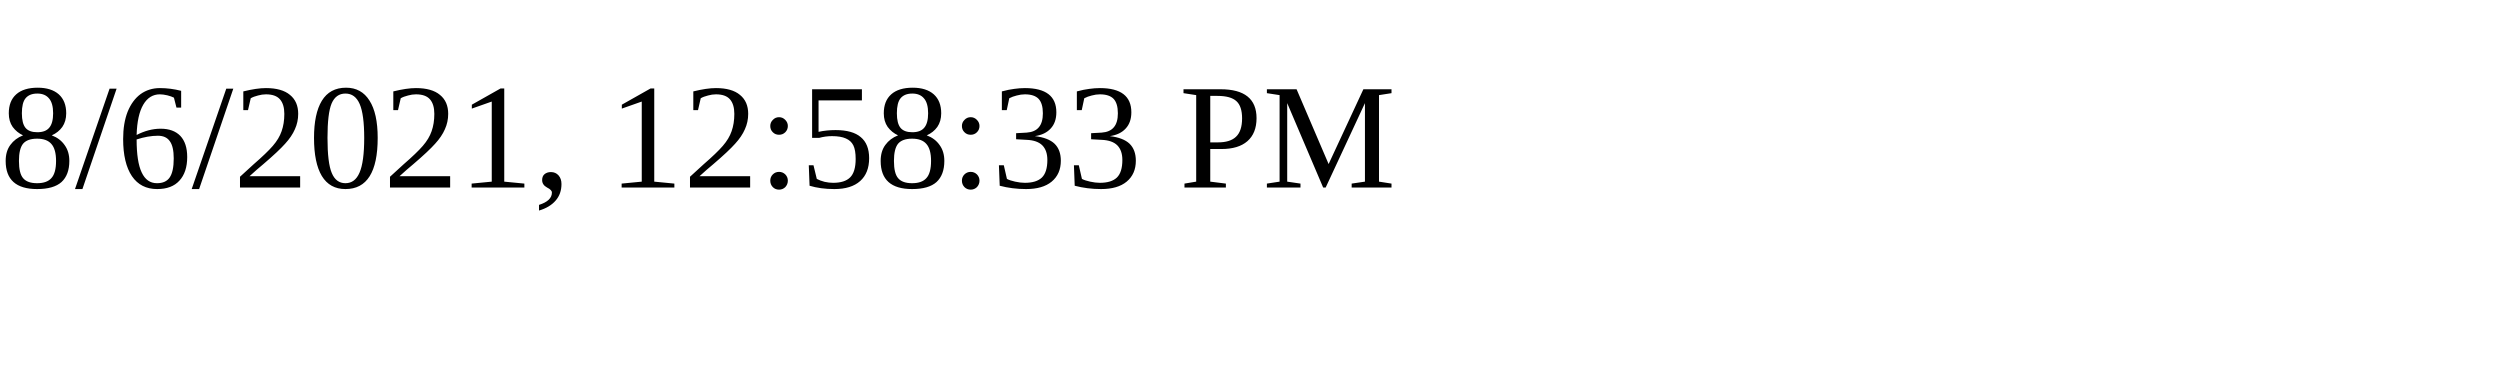
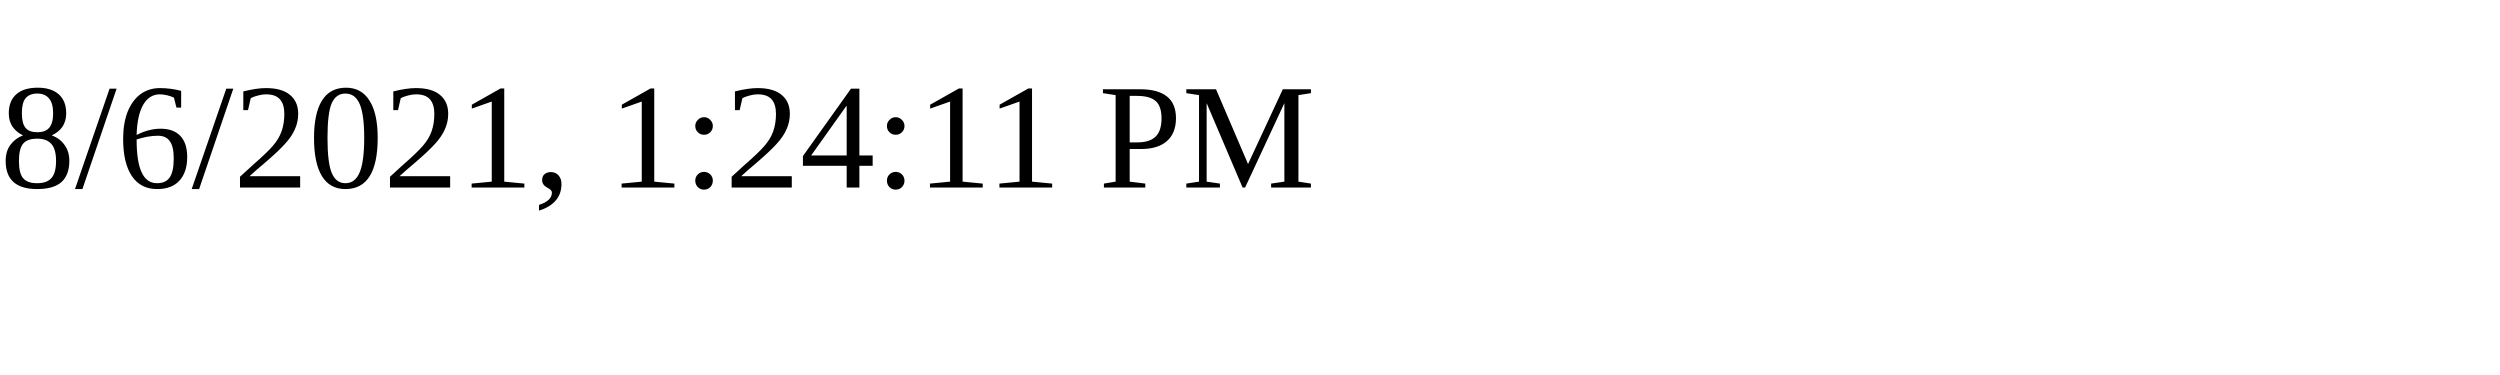
<svg xmlns="http://www.w3.org/2000/svg" height="30" width="200">
-   <text x="0" y="15">8/6/2021, 12:58:33 PM</text>
+   <text x="0" y="15">8/6/2021, 1:24:11 PM</text>
</svg>
